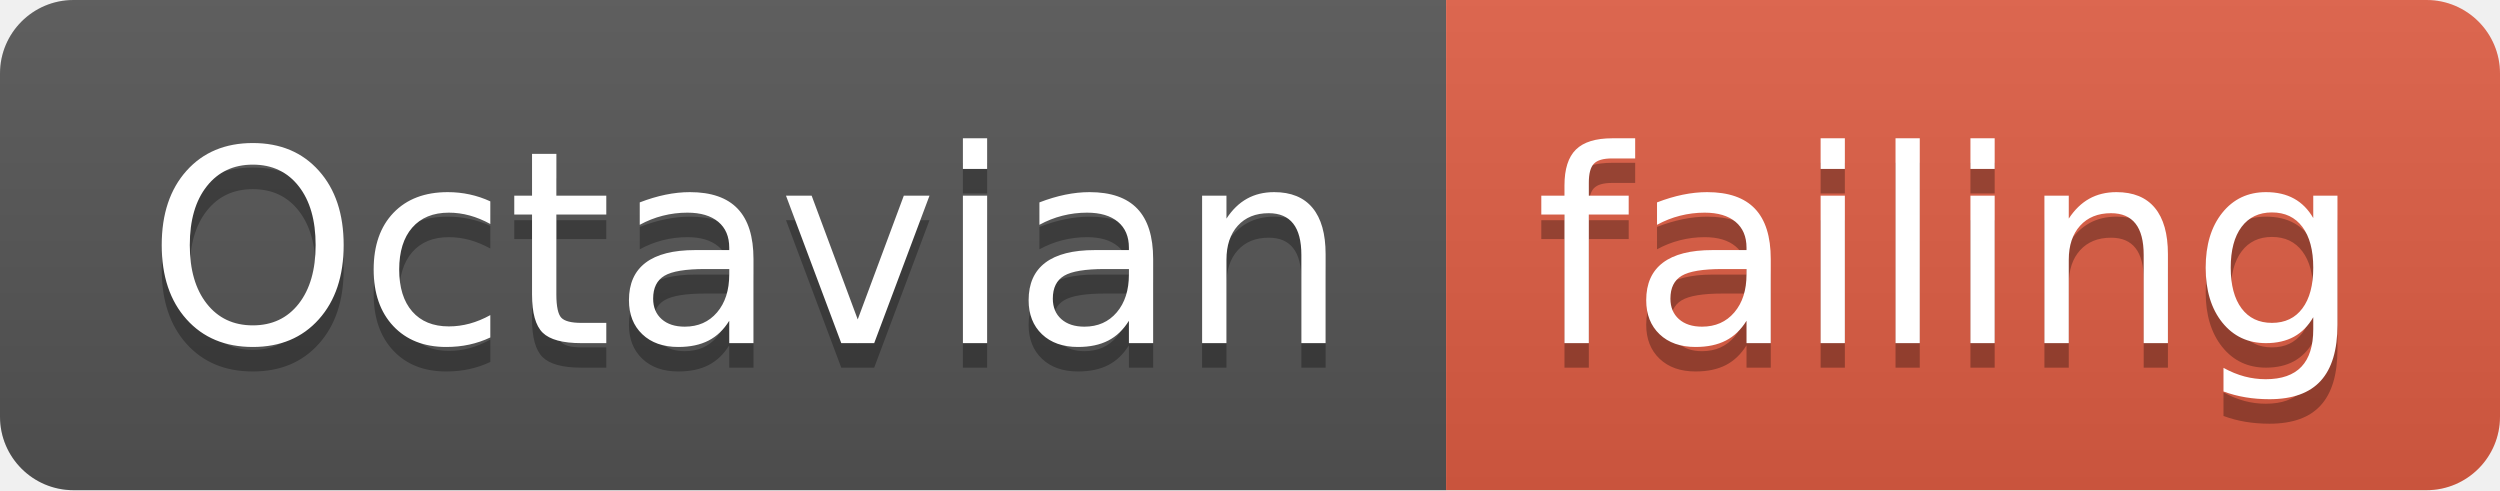
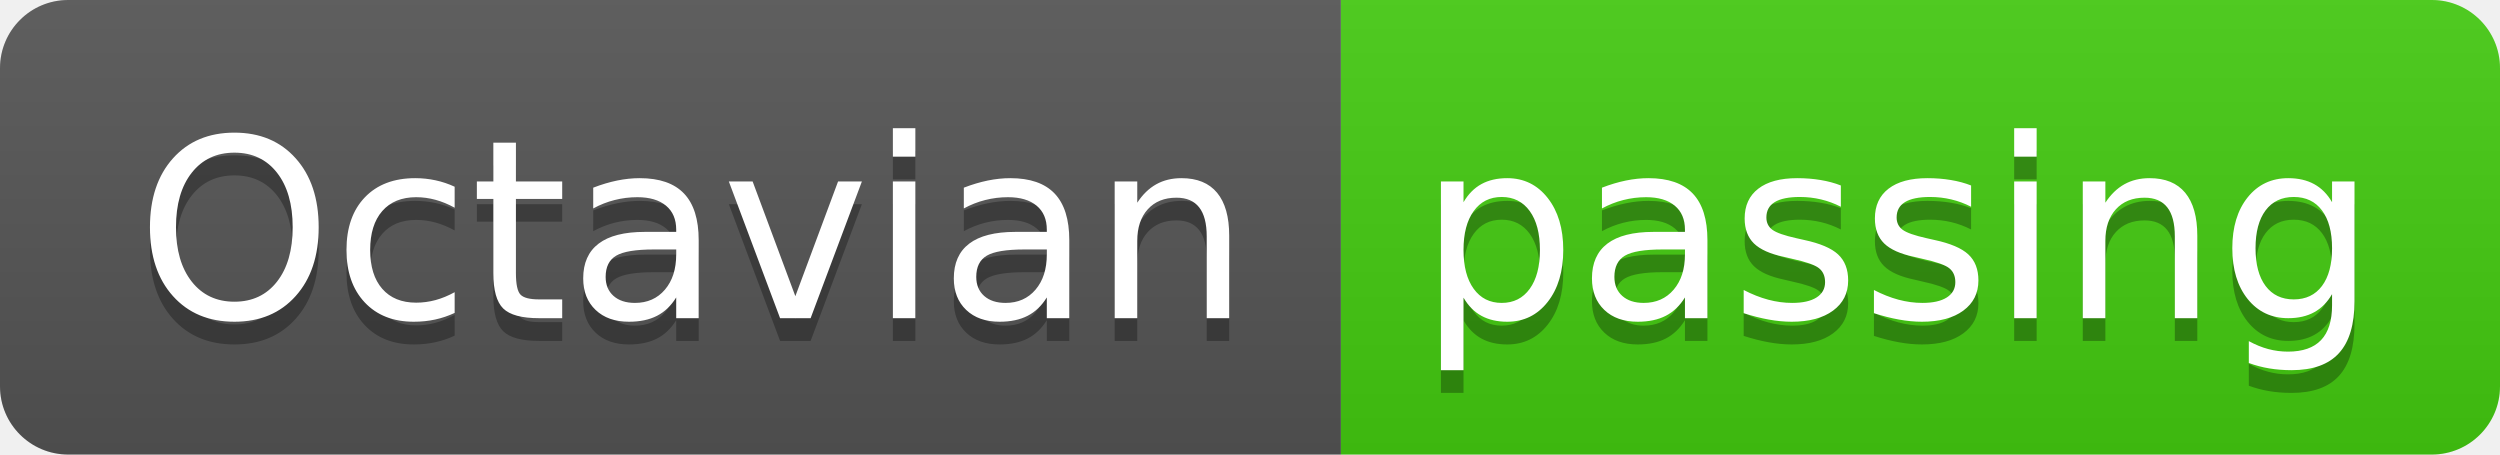
- <svg xmlns="http://www.w3.org/2000/svg" width="102" height="20">
+ <svg xmlns="http://www.w3.org/2000/svg" width="110" height="20">
  <linearGradient id="smooth" x2="0" y2="100%">
    <stop offset="0" stop-color="#bbb" stop-opacity=".1" />
    <stop offset="1" stop-opacity=".1" />
  </linearGradient>
  <clipPath id="round">
-     <rect width="102" height="20" rx="3" fill="#fff" />
+     <rect width="110" height="20" rx="3" fill="#fff" />
  </clipPath>
  <g clip-path="url(#round)">
    <rect width="59" height="20" fill="#555" />
-     <rect x="59" width="43" height="20" fill="#e05d44" />
-     <rect width="102" height="20" fill="url(#smooth)" />
+     <rect x="59" width="51" height="20" fill="#4c1" />
+     <rect width="110" height="20" fill="url(#smooth)" />
  </g>
  <g fill="#fff" text-anchor="middle" font-family="DejaVu Sans,Verdana,Geneva,sans-serif" font-size="110">
    <text x="305" y="150" fill="#010101" fill-opacity=".3" transform="scale(0.1)" textLength="490" lengthAdjust="spacing">Octavian</text>
    <text x="305" y="140" transform="scale(0.1)" textLength="490" lengthAdjust="spacing">Octavian</text>
-     <text x="795" y="150" fill="#010101" fill-opacity=".3" transform="scale(0.1)" textLength="330" lengthAdjust="spacing">failing</text>
-     <text x="795" y="140" transform="scale(0.1)" textLength="330" lengthAdjust="spacing">failing</text>
+     <text x="835" y="150" fill="#010101" fill-opacity=".3" transform="scale(0.1)" textLength="410" lengthAdjust="spacing">passing</text>
+     <text x="835" y="140" transform="scale(0.1)" textLength="410" lengthAdjust="spacing">passing</text>
  </g>
</svg>
